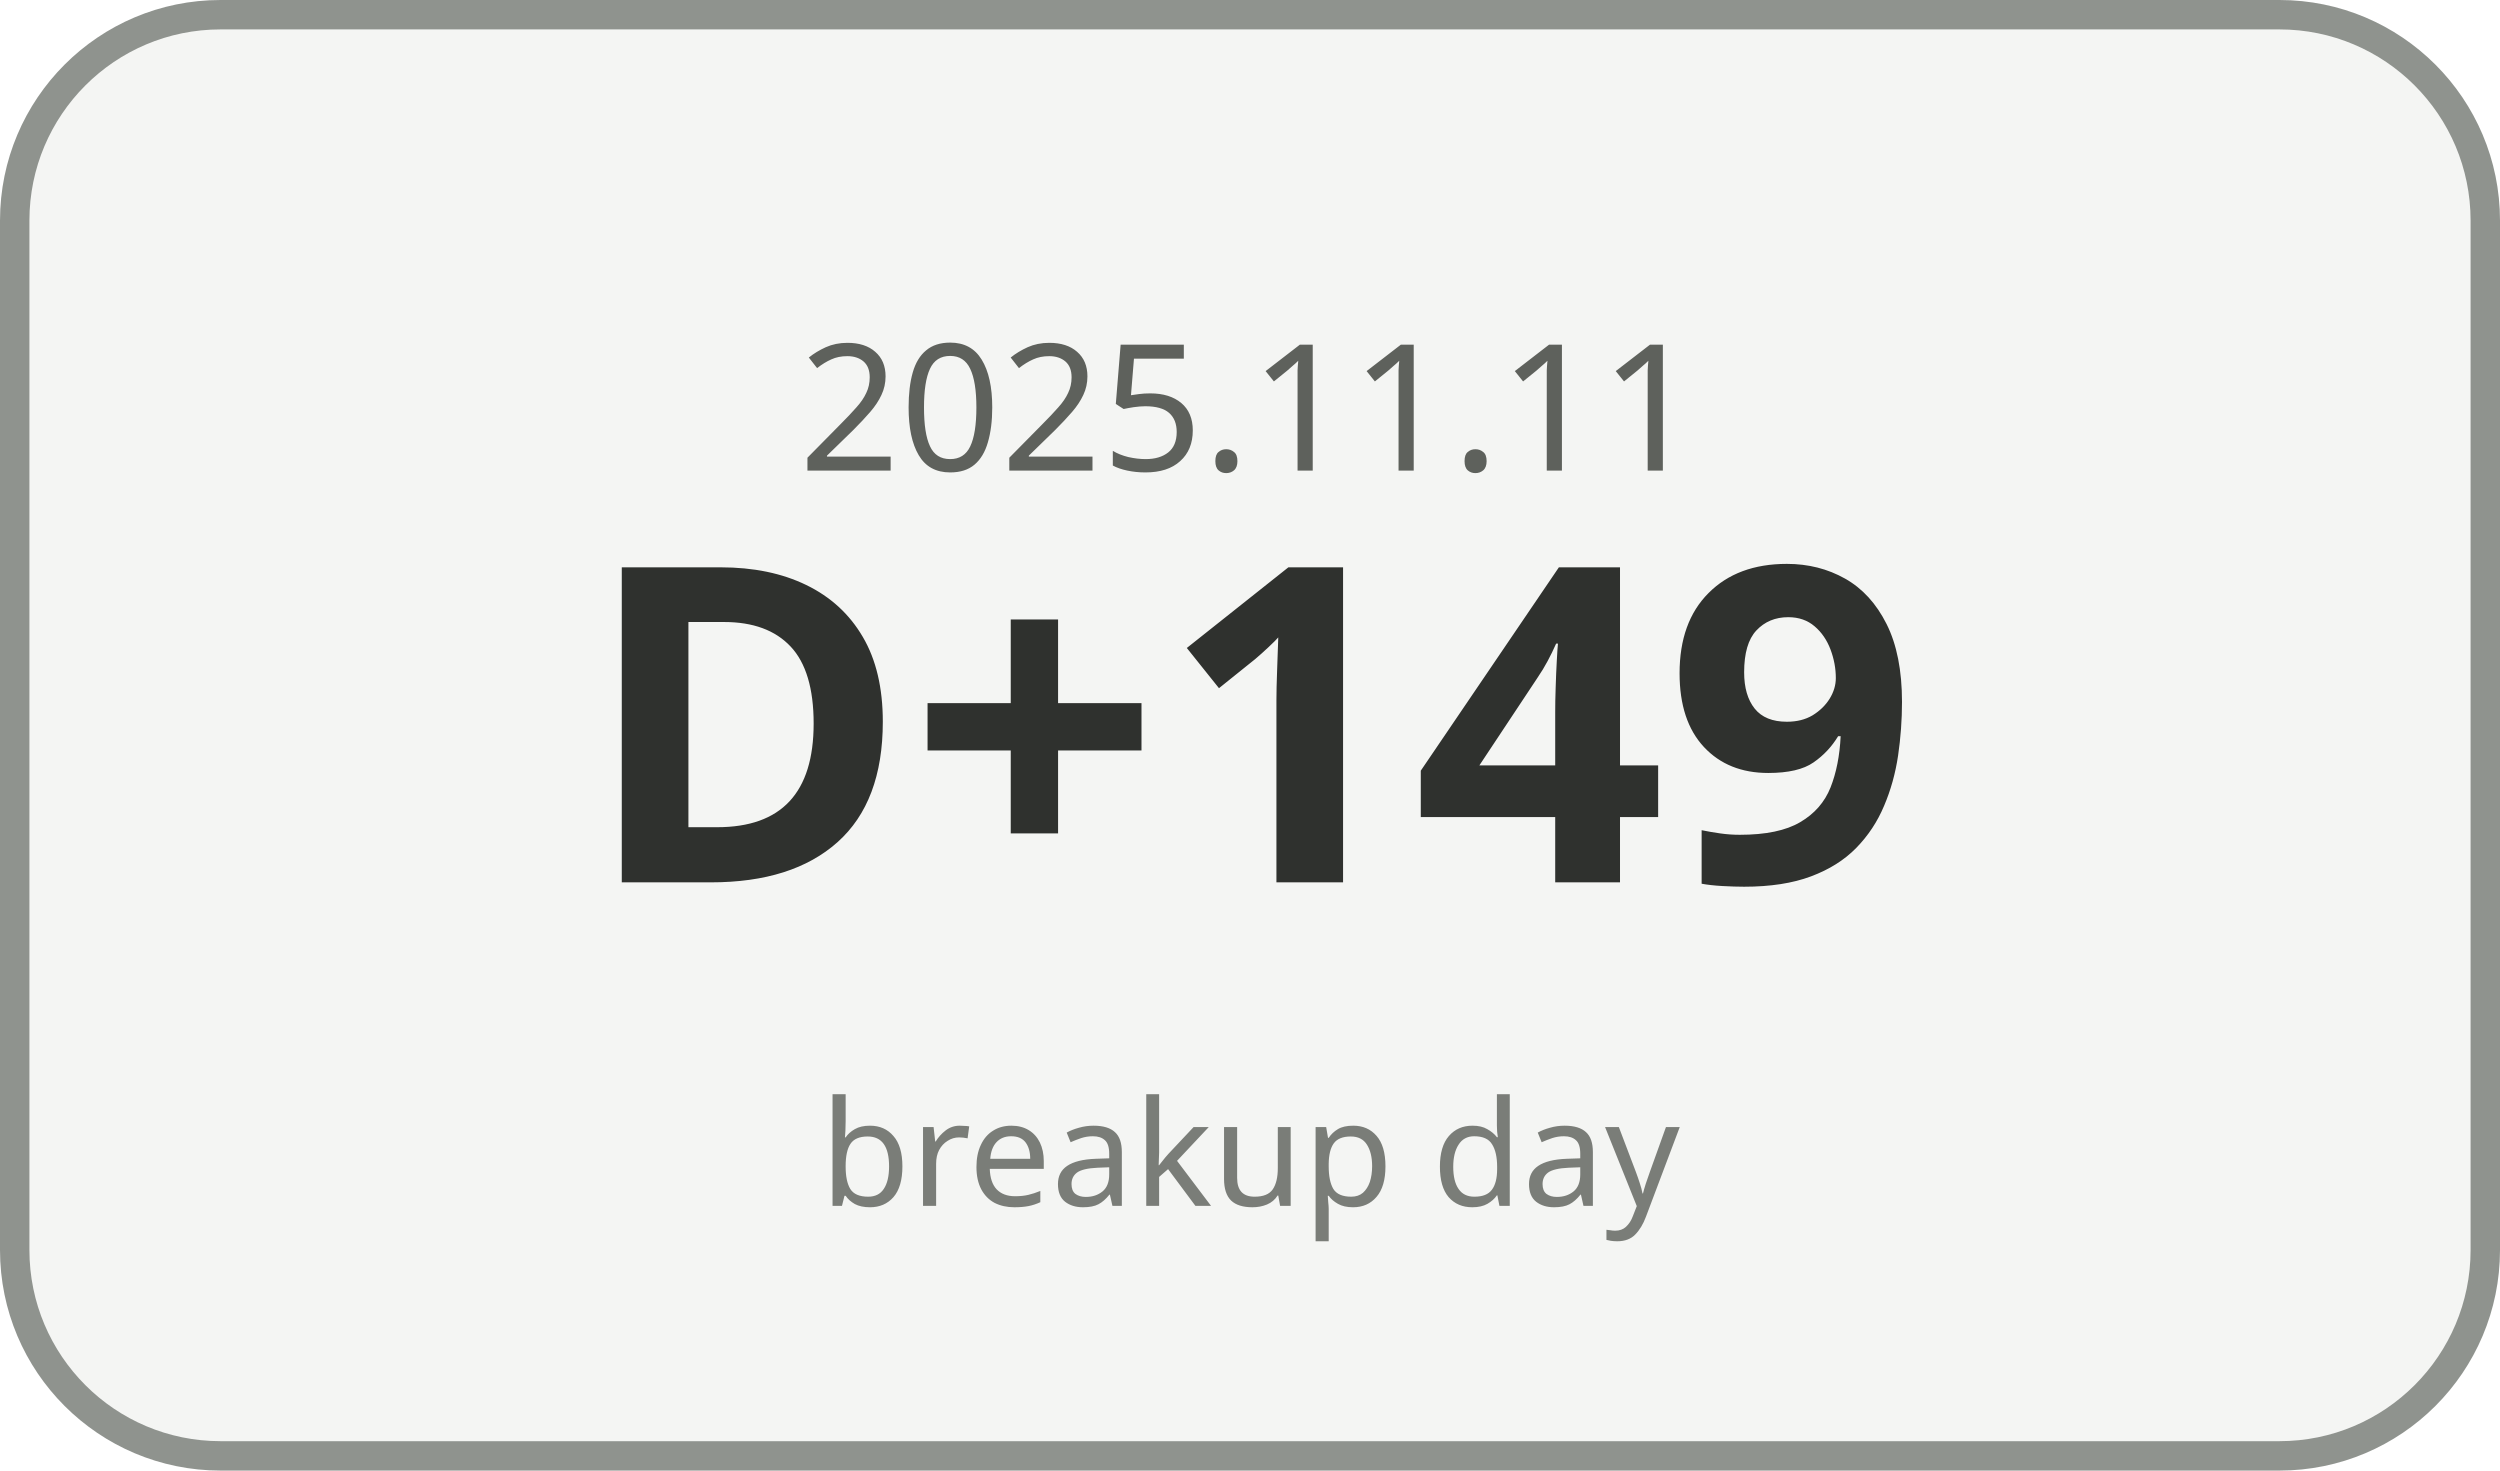
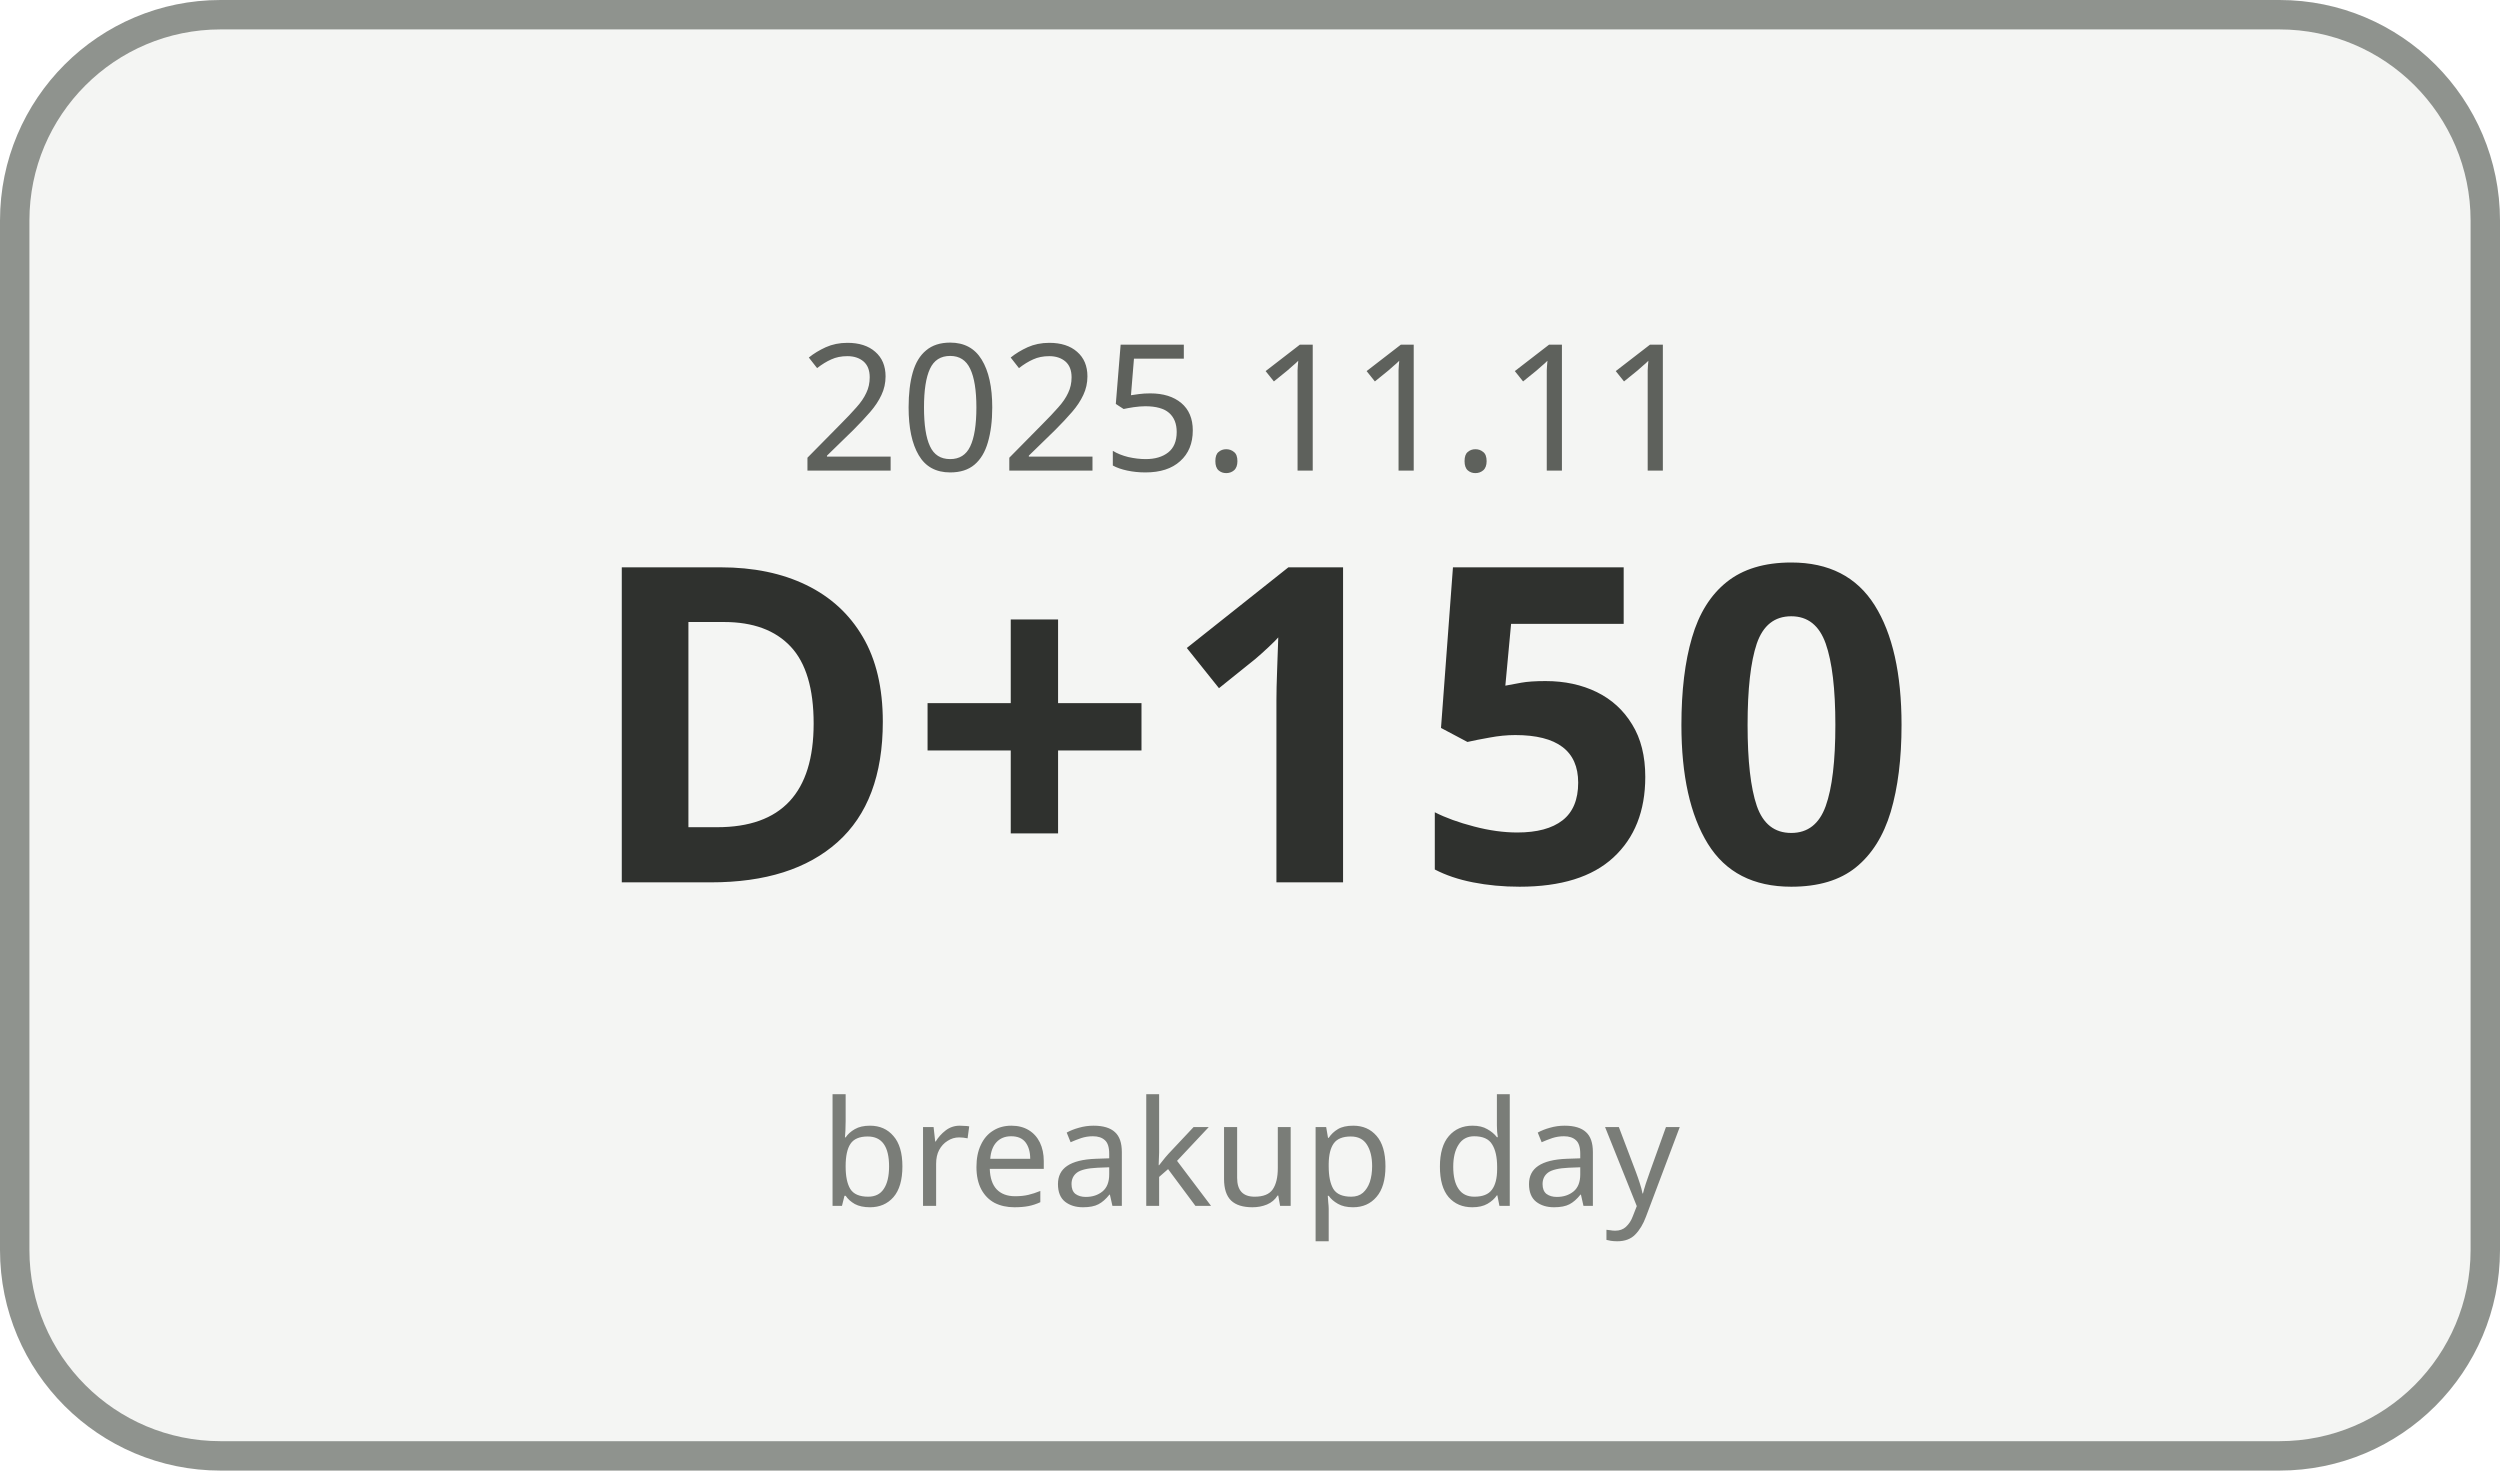
<svg xmlns="http://www.w3.org/2000/svg" width="170" height="100" viewBox="0 0 170 100">
  <rect x="1" y="1" width="168" height="98" rx="14" ry="14" fill="#F4F5F3" stroke="#8F938E" stroke-width="2" />
  <text x="85" y="32" text-anchor="middle" font-family="Malgun Gothic, sans-serif" font-size="12" fill="#5E615C">2025.11.11</text>
-   <text x="85" y="60" text-anchor="middle" font-family="Malgun Gothic, sans-serif" font-size="30" font-weight="700" fill="#2F312E">D+149</text>
+   <text x="85" y="60" text-anchor="middle" font-family="Malgun Gothic, sans-serif" font-size="30" font-weight="700" fill="#2F312E">D+150</text>
  <text x="85" y="82" text-anchor="middle" font-family="Malgun Gothic, sans-serif" font-size="10" fill="#7A7D78">breakup day</text>
</svg>
